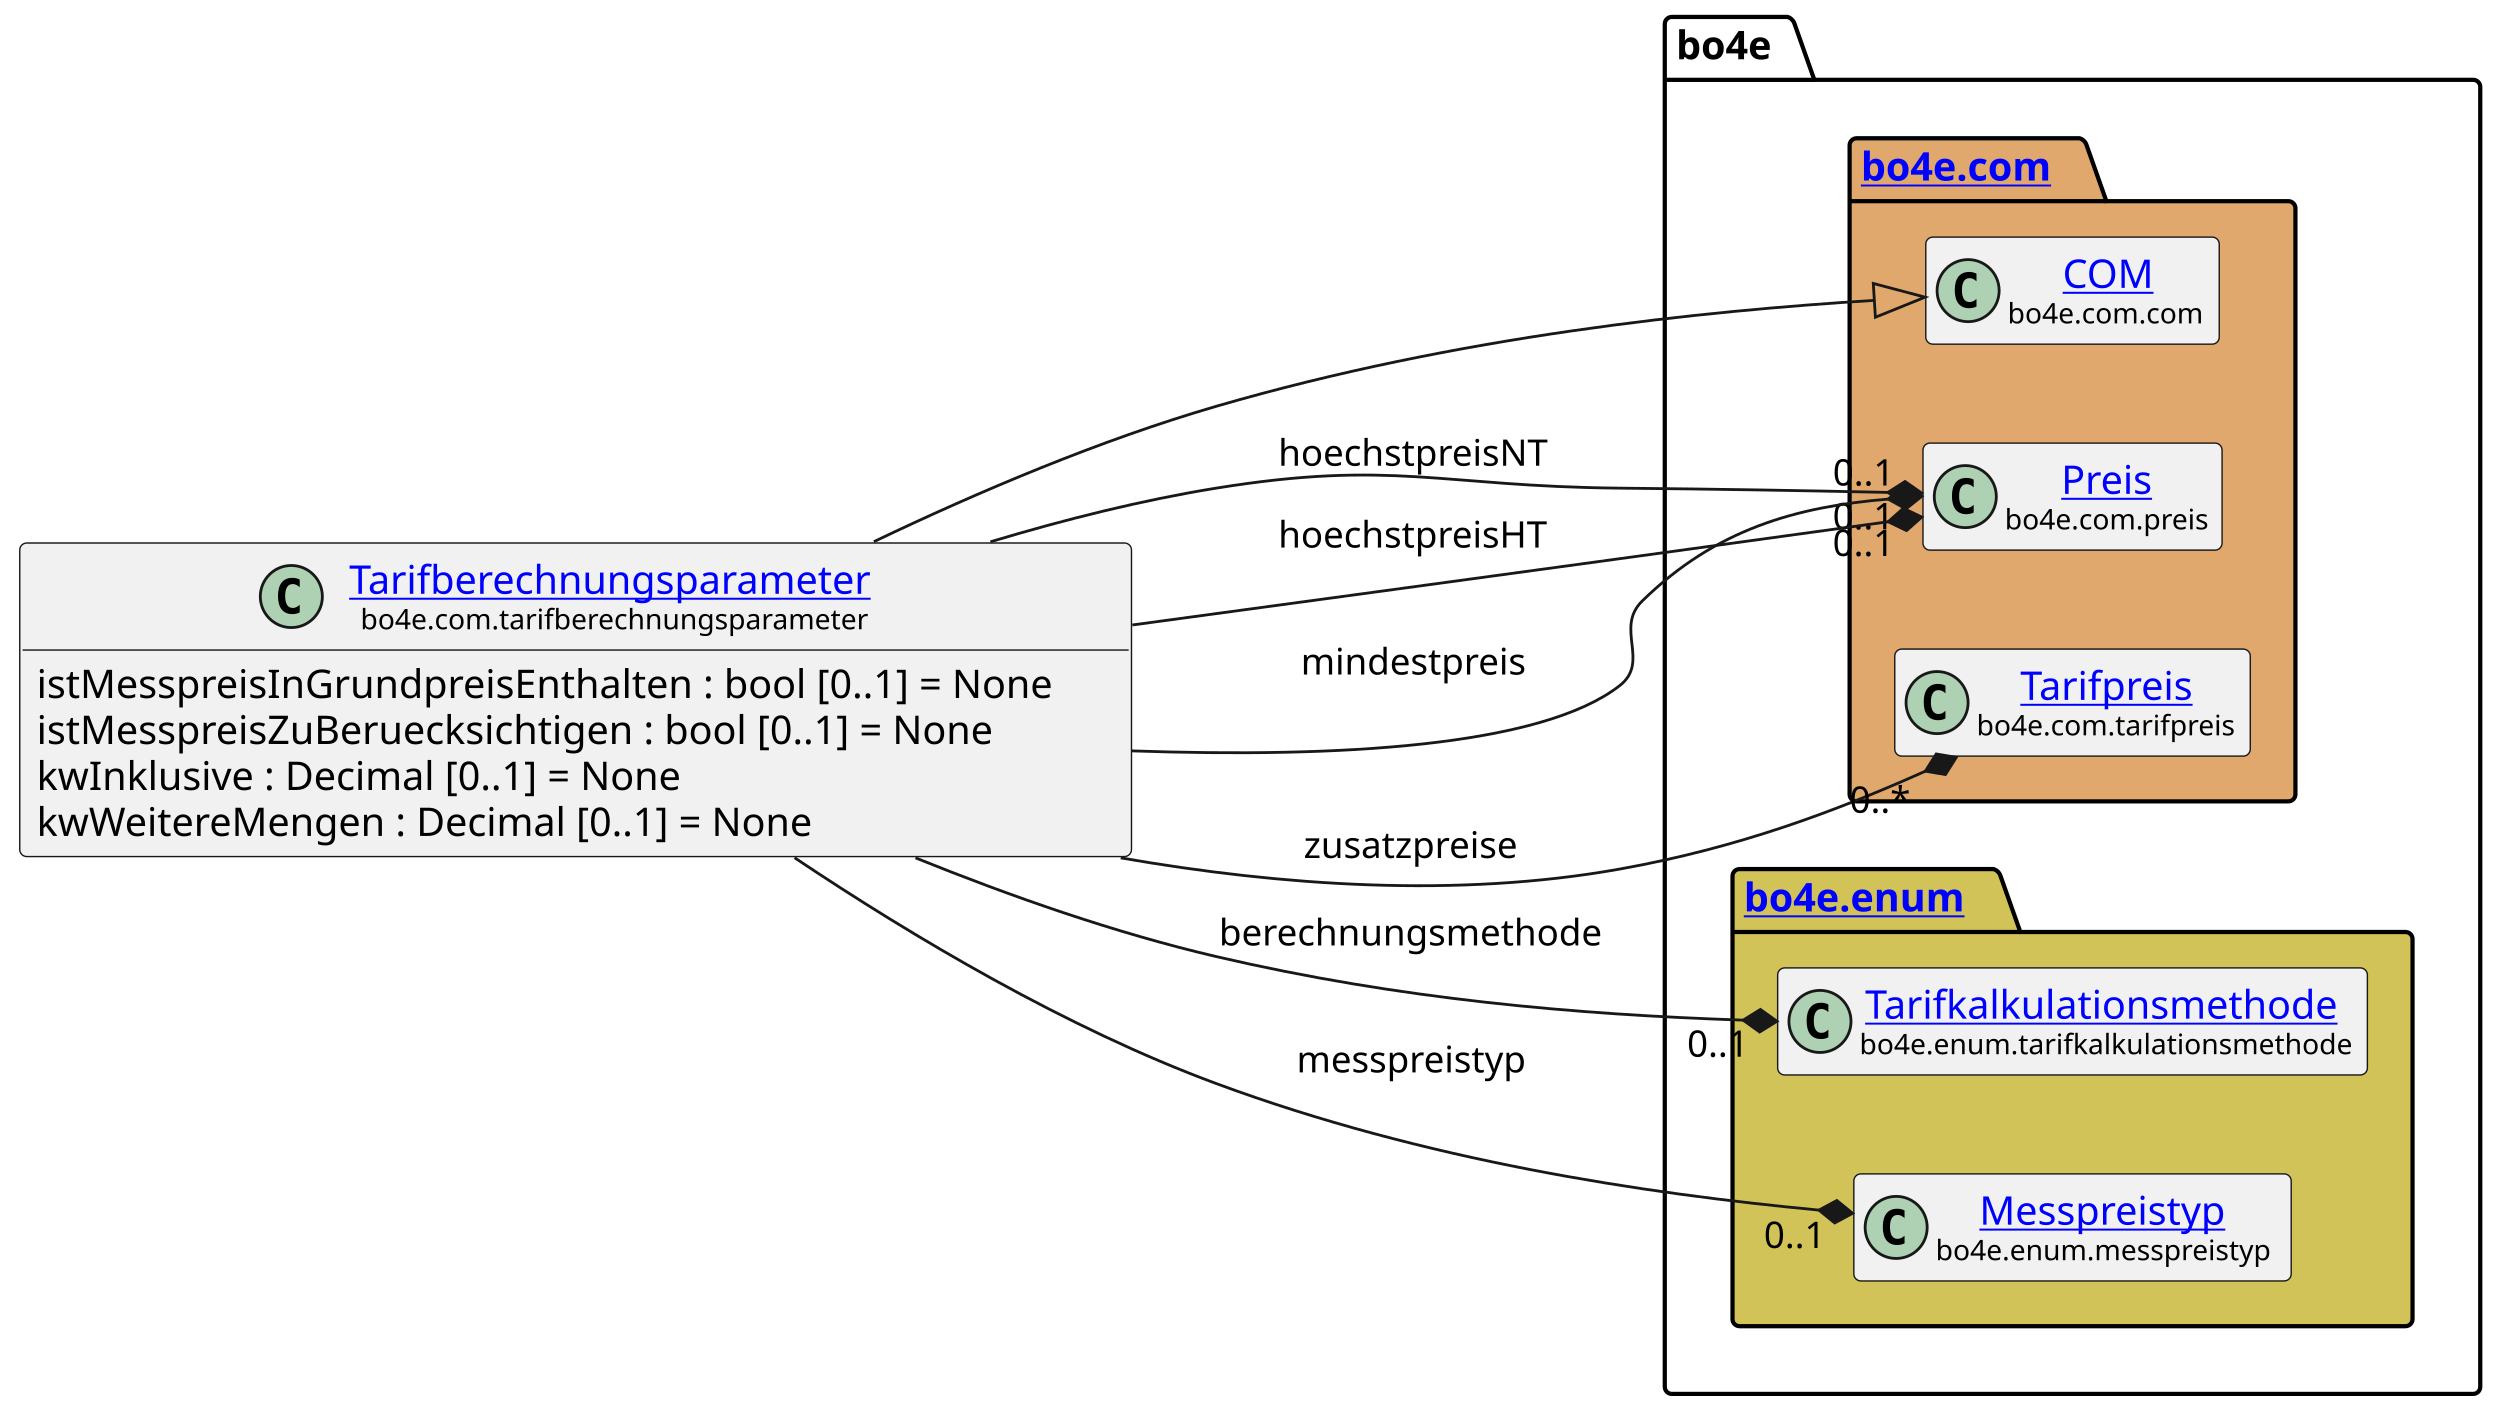
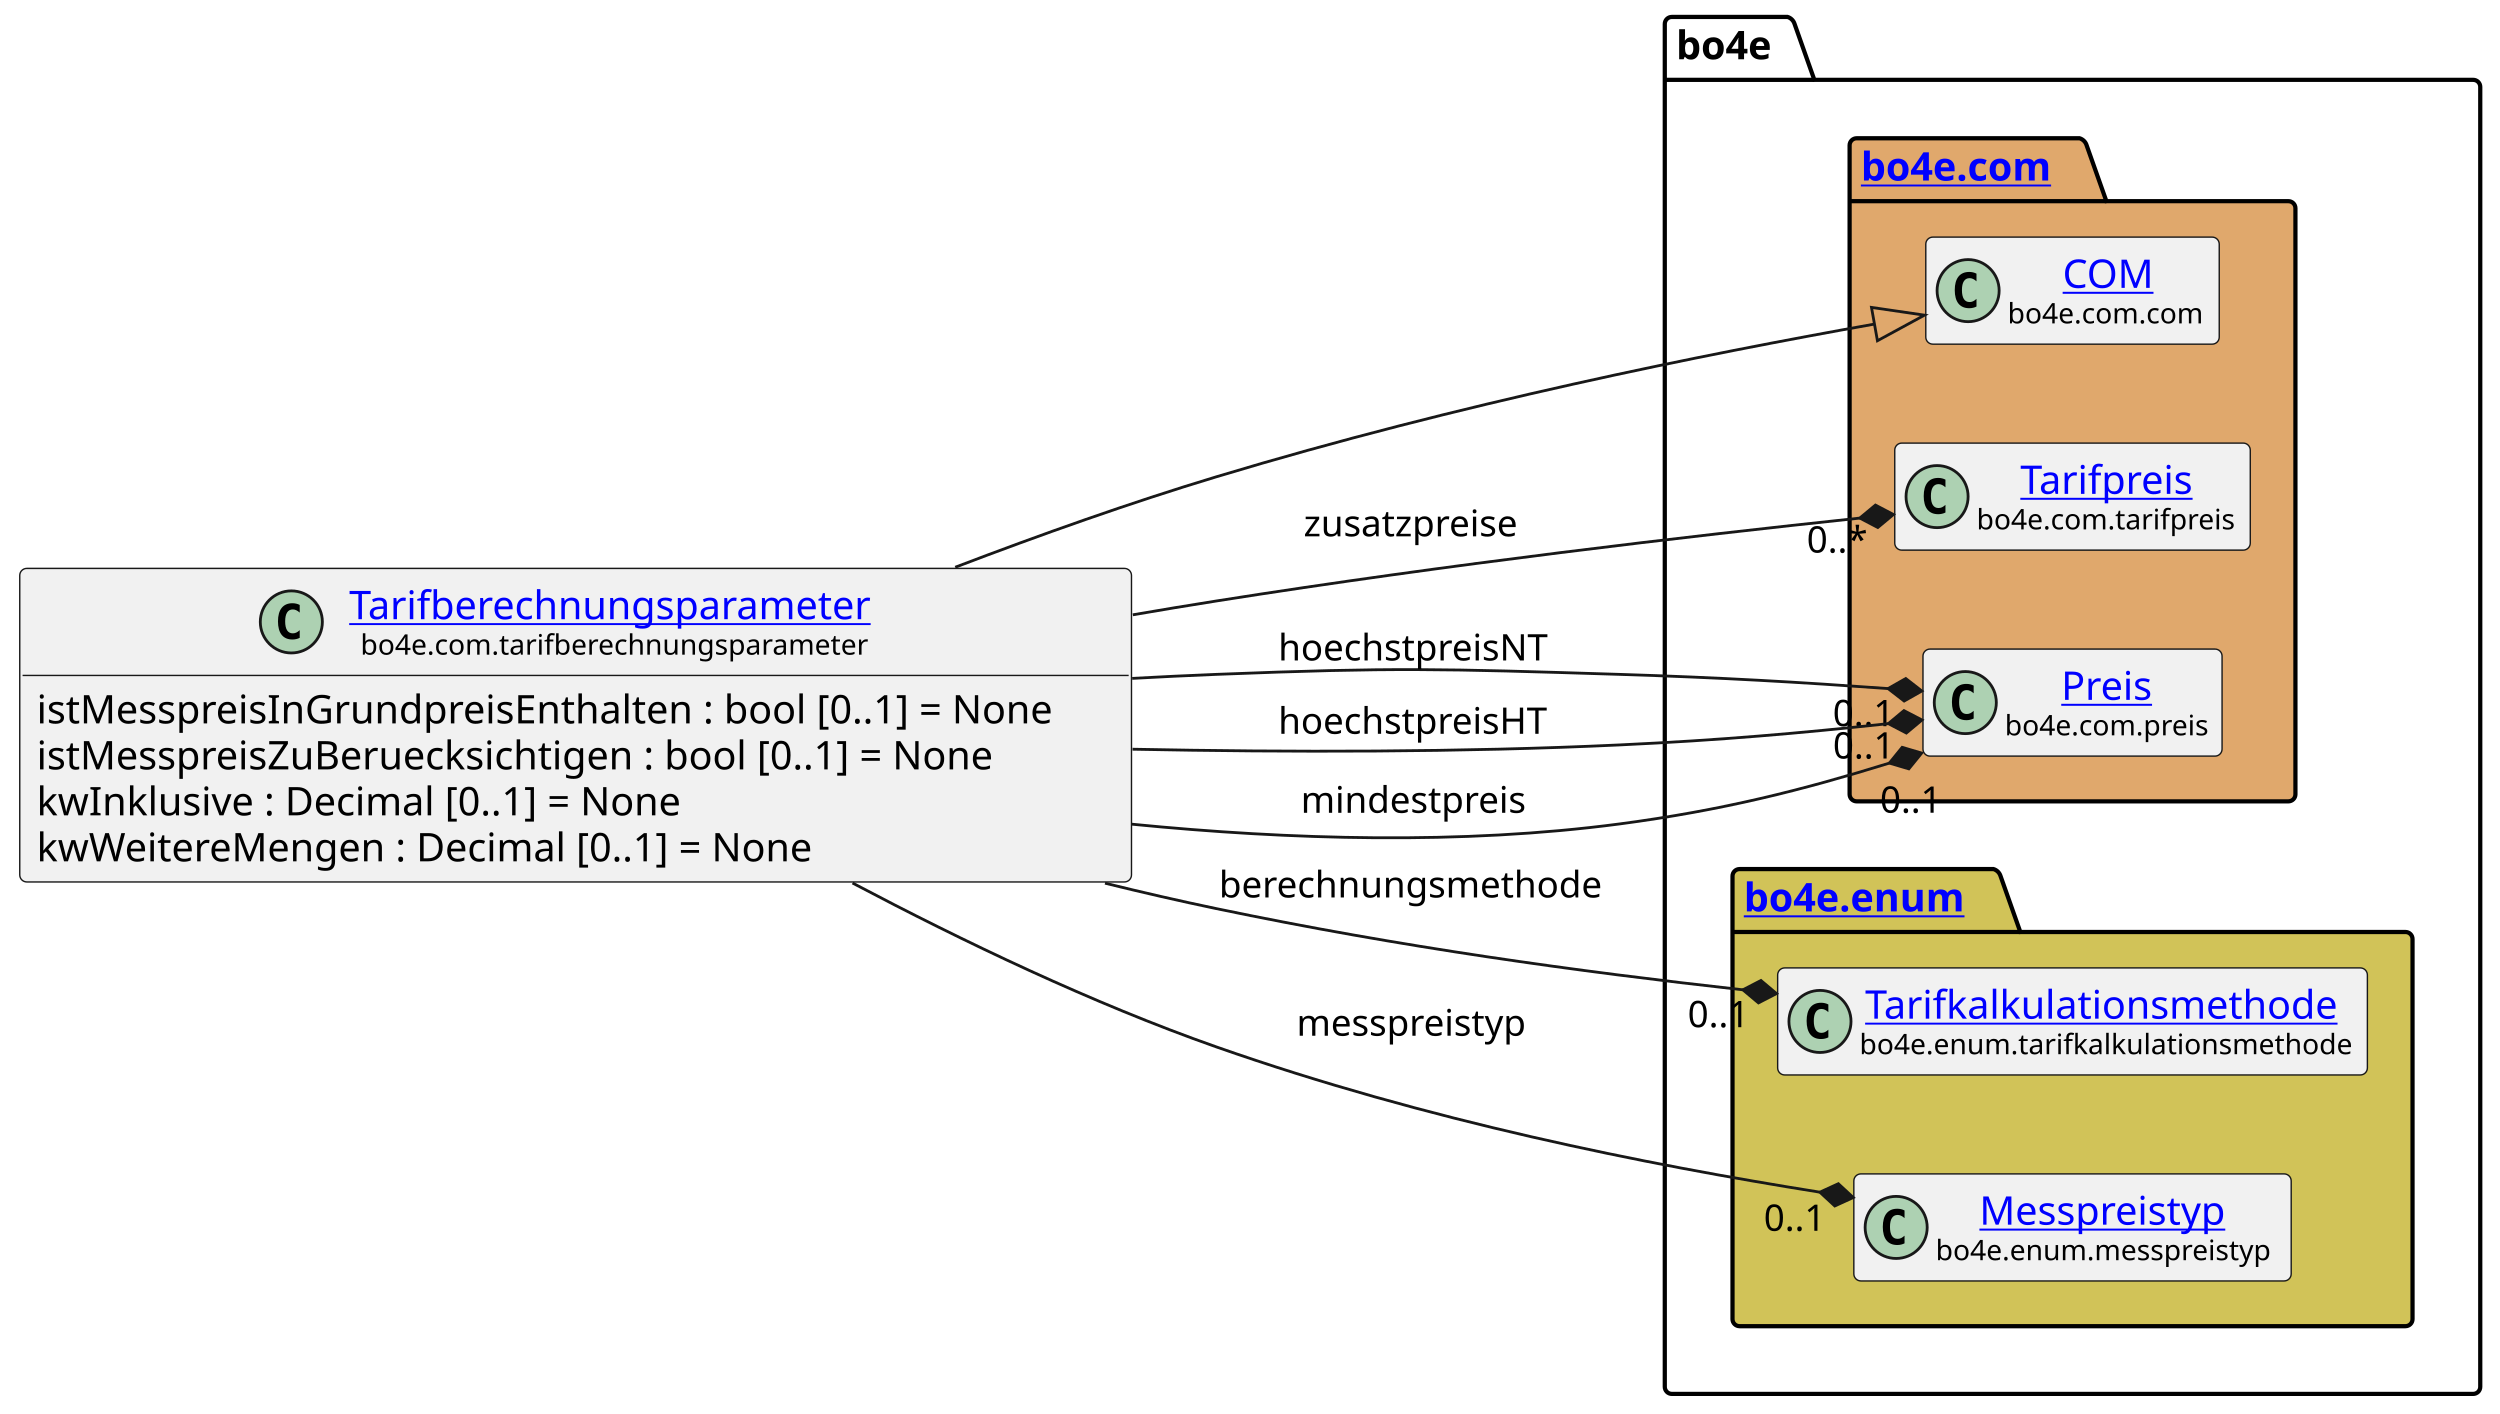
<svg xmlns="http://www.w3.org/2000/svg" xmlns:xlink="http://www.w3.org/1999/xlink" contentStyleType="text/css" height="501px" preserveAspectRatio="none" style="width:886px;height:501px;background:#FFFFFF;" version="1.1" viewBox="0 0 886 501" width="886px" zoomAndPan="magnify">
  <defs />
  <g>
    <g id="cluster_bo4e">
      <path d="M592.5,6 L633.5,6 A3.75,3.75 0 0 1 636,8.5 L643,28.297 L876.5,28.297 A2.5,2.5 0 0 1 879,30.797 L879,491.5 A2.5,2.5 0 0 1 876.5,494 L592.5,494 A2.5,2.5 0 0 1 590,491.5 L590,8.5 A2.5,2.5 0 0 1 592.5,6 " fill="none" style="stroke:#000000;stroke-width:1.5;" />
      <line style="stroke:#000000;stroke-width:1.5;" x1="590" x2="643" y1="28.297" y2="28.297" />
      <text fill="#000000" font-family="sans-serif" font-size="14" font-weight="bold" lengthAdjust="spacing" textLength="40" x="594" y="20.995">bo4e</text>
    </g>
    <g id="cluster_com">
      <path d="M658,49 L737,49 A3.75,3.75 0 0 1 739.5,51.5 L746.5,71.297 L811,71.297 A2.5,2.5 0 0 1 813.5,73.797 L813.5,281.5 A2.5,2.5 0 0 1 811,284 L658,284 A2.5,2.5 0 0 1 655.5,281.5 L655.5,51.5 A2.5,2.5 0 0 1 658,49 " fill="#E0A86C" style="stroke:#000000;stroke-width:1.5;" />
      <line style="stroke:#000000;stroke-width:1.5;" x1="655.5" x2="746.5" y1="71.297" y2="71.297" />
      <a href="https://bo4e.github.io/BO4E-python/latest/api/bo4e.com.html" target="_top" title="https://bo4e.github.io/BO4E-python/latest/api/bo4e.com.html" xlink:actuate="onRequest" xlink:href="https://bo4e.github.io/BO4E-python/latest/api/bo4e.com.html" xlink:show="new" xlink:title="https://bo4e.github.io/BO4E-python/latest/api/bo4e.com.html" xlink:type="simple">
        <text fill="#0000FF" font-family="sans-serif" font-size="14" font-weight="bold" lengthAdjust="spacing" text-decoration="underline" textLength="78" x="659.5" y="63.995">bo4e.com</text>
      </a>
    </g>
    <g id="cluster_enum">
      <path d="M616.5,308 L706.5,308 A3.75,3.75 0 0 1 709,310.5 L716,330.297 L852.5,330.297 A2.5,2.5 0 0 1 855,332.797 L855,467.5 A2.5,2.5 0 0 1 852.5,470 L616.5,470 A2.5,2.5 0 0 1 614,467.5 L614,310.5 A2.5,2.5 0 0 1 616.5,308 " fill="#D1C358" style="stroke:#000000;stroke-width:1.5;" />
      <line style="stroke:#000000;stroke-width:1.5;" x1="614" x2="716" y1="330.297" y2="330.297" />
      <a href="https://bo4e.github.io/BO4E-python/latest/api/bo4e.enum.html" target="_top" title="https://bo4e.github.io/BO4E-python/latest/api/bo4e.enum.html" xlink:actuate="onRequest" xlink:href="https://bo4e.github.io/BO4E-python/latest/api/bo4e.enum.html" xlink:show="new" xlink:title="https://bo4e.github.io/BO4E-python/latest/api/bo4e.enum.html" xlink:type="simple">
        <text fill="#0000FF" font-family="sans-serif" font-size="14" font-weight="bold" lengthAdjust="spacing" text-decoration="underline" textLength="89" x="618" y="322.995">bo4e.enum</text>
      </a>
    </g>
    <g id="elem_COM">
      <rect codeLine="11" fill="#F1F1F1" height="37.938" id="COM" rx="2.5" ry="2.5" style="stroke:#181818;stroke-width:0.5;" width="104" x="682.5" y="84.03" />
      <ellipse cx="697.5" cy="102.999" fill="#ADD1B2" rx="11" ry="11" style="stroke:#181818;stroke-width:1.0;" />
      <path d="M700.469,108.639 Q699.891,108.936 699.25,109.077 Q698.609,109.233 697.906,109.233 Q695.406,109.233 694.078,107.593 Q692.766,105.936 692.766,102.811 Q692.766,99.686 694.078,98.03 Q695.406,96.374 697.906,96.374 Q698.609,96.374 699.25,96.53 Q699.906,96.686 700.469,96.983 L700.469,99.702 Q699.844,99.124 699.25,98.858 Q698.656,98.577 698.031,98.577 Q696.688,98.577 696,99.655 Q695.312,100.718 695.312,102.811 Q695.312,104.905 696,105.983 Q696.688,107.046 698.031,107.046 Q698.656,107.046 699.25,106.78 Q699.844,106.499 700.469,105.921 L700.469,108.639 Z " fill="#000000" />
      <a href="https://bo4e.github.io/BO4E-python/latest/api/bo4e.com.html#bo4e.com.com.COM" target="_top" title="https://bo4e.github.io/BO4E-python/latest/api/bo4e.com.html#bo4e.com.com.COM" xlink:actuate="onRequest" xlink:href="https://bo4e.github.io/BO4E-python/latest/api/bo4e.com.html#bo4e.com.com.COM" xlink:show="new" xlink:title="https://bo4e.github.io/BO4E-python/latest/api/bo4e.com.html#bo4e.com.com.COM" xlink:type="simple">
        <text fill="#0000FF" font-family="sans-serif" font-size="14" lengthAdjust="spacing" text-decoration="underline" textLength="33" x="731" y="102.025">COM</text>
      </a>
      <text fill="#000000" font-family="sans-serif" font-size="10" lengthAdjust="spacing" textLength="72" x="711.5" y="114.609">bo4e.com.com</text>
    </g>
+     <g id="elem_Tarifpreis">
+       <rect codeLine="12" fill="#F1F1F1" height="37.938" id="Tarifpreis" rx="2.5" ry="2.5" style="stroke:#181818;stroke-width:0.5;" width="126" x="671.5" y="157.03" />
+       <ellipse cx="686.5" cy="175.999" fill="#ADD1B2" rx="11" ry="11" style="stroke:#181818;stroke-width:1.0;" />
+       <path d="M689.469,181.639 Q688.891,181.936 688.25,182.077 Q687.609,182.233 686.906,182.233 Q684.406,182.233 683.078,180.593 Q681.766,178.936 681.766,175.811 Q681.766,172.686 683.078,171.03 Q684.406,169.374 686.906,169.374 Q687.609,169.374 688.25,169.53 Q688.906,169.686 689.469,169.983 L689.469,172.702 Q688.844,172.124 688.25,171.858 Q687.656,171.577 687.031,171.577 Q685.688,171.577 685,172.655 Q684.312,173.718 684.312,175.811 Q684.312,177.905 685,178.983 Q685.688,180.046 687.031,180.046 Q687.656,180.046 688.25,179.78 Q688.844,179.499 689.469,178.921 L689.469,181.639 Z " fill="#000000" />
+       <a href="https://bo4e.github.io/BO4E-python/latest/api/bo4e.com.html#bo4e.com.tarifpreis.Tarifpreis" target="_top" title="https://bo4e.github.io/BO4E-python/latest/api/bo4e.com.html#bo4e.com.tarifpreis.Tarifpreis" xlink:actuate="onRequest" xlink:href="https://bo4e.github.io/BO4E-python/latest/api/bo4e.com.html#bo4e.com.tarifpreis.Tarifpreis" xlink:show="new" xlink:title="https://bo4e.github.io/BO4E-python/latest/api/bo4e.com.html#bo4e.com.tarifpreis.Tarifpreis" xlink:type="simple">
+         <text fill="#0000FF" font-family="sans-serif" font-size="14" lengthAdjust="spacing" text-decoration="underline" textLength="63" x="716" y="175.025">Tarifpreis</text>
+       </a>
+       <text fill="#000000" font-family="sans-serif" font-size="10" lengthAdjust="spacing" textLength="94" x="700.5" y="187.609">bo4e.com.tarifpreis</text>
+     </g>
    <g id="elem_Preis">
-       <rect codeLine="12" fill="#F1F1F1" height="37.938" id="Preis" rx="2.5" ry="2.5" style="stroke:#181818;stroke-width:0.5;" width="106" x="681.5" y="157.03" />
-       <ellipse cx="696.5" cy="175.999" fill="#ADD1B2" rx="11" ry="11" style="stroke:#181818;stroke-width:1.0;" />
-       <path d="M699.469,181.639 Q698.891,181.936 698.25,182.077 Q697.609,182.233 696.906,182.233 Q694.406,182.233 693.078,180.593 Q691.766,178.936 691.766,175.811 Q691.766,172.686 693.078,171.03 Q694.406,169.374 696.906,169.374 Q697.609,169.374 698.25,169.53 Q698.906,169.686 699.469,169.983 L699.469,172.702 Q698.844,172.124 698.25,171.858 Q697.656,171.577 697.031,171.577 Q695.688,171.577 695,172.655 Q694.312,173.718 694.312,175.811 Q694.312,177.905 695,178.983 Q695.688,180.046 697.031,180.046 Q697.656,180.046 698.25,179.78 Q698.844,179.499 699.469,178.921 L699.469,181.639 Z " fill="#000000" />
+       <rect codeLine="13" fill="#F1F1F1" height="37.938" id="Preis" rx="2.5" ry="2.5" style="stroke:#181818;stroke-width:0.5;" width="106" x="681.5" y="230.03" />
+       <ellipse cx="696.5" cy="248.999" fill="#ADD1B2" rx="11" ry="11" style="stroke:#181818;stroke-width:1.0;" />
+       <path d="M699.469,254.639 Q698.891,254.936 698.25,255.077 Q697.609,255.233 696.906,255.233 Q694.406,255.233 693.078,253.593 Q691.766,251.936 691.766,248.811 Q691.766,245.686 693.078,244.03 Q694.406,242.374 696.906,242.374 Q697.609,242.374 698.25,242.53 Q698.906,242.686 699.469,242.983 L699.469,245.702 Q698.844,245.124 698.25,244.858 Q697.656,244.577 697.031,244.577 Q695.688,244.577 695,245.655 Q694.312,246.718 694.312,248.811 Q694.312,250.905 695,251.983 Q695.688,253.046 697.031,253.046 Q697.656,253.046 698.25,252.78 Q698.844,252.499 699.469,251.921 L699.469,254.639 Z " fill="#000000" />
      <a href="https://bo4e.github.io/BO4E-python/latest/api/bo4e.com.html#bo4e.com.preis.Preis" target="_top" title="https://bo4e.github.io/BO4E-python/latest/api/bo4e.com.html#bo4e.com.preis.Preis" xlink:actuate="onRequest" xlink:href="https://bo4e.github.io/BO4E-python/latest/api/bo4e.com.html#bo4e.com.preis.Preis" xlink:show="new" xlink:title="https://bo4e.github.io/BO4E-python/latest/api/bo4e.com.html#bo4e.com.preis.Preis" xlink:type="simple">
-         <text fill="#0000FF" font-family="sans-serif" font-size="14" lengthAdjust="spacing" text-decoration="underline" textLength="34" x="730.5" y="175.025">Preis</text>
+         <text fill="#0000FF" font-family="sans-serif" font-size="14" lengthAdjust="spacing" text-decoration="underline" textLength="34" x="730.5" y="248.025">Preis</text>
      </a>
-       <text fill="#000000" font-family="sans-serif" font-size="10" lengthAdjust="spacing" textLength="74" x="710.5" y="187.609">bo4e.com.preis</text>
-     </g>
-     <g id="elem_Tarifpreis">
-       <rect codeLine="13" fill="#F1F1F1" height="37.938" id="Tarifpreis" rx="2.5" ry="2.5" style="stroke:#181818;stroke-width:0.5;" width="126" x="671.5" y="230.03" />
-       <ellipse cx="686.5" cy="248.999" fill="#ADD1B2" rx="11" ry="11" style="stroke:#181818;stroke-width:1.0;" />
-       <path d="M689.469,254.639 Q688.891,254.936 688.25,255.077 Q687.609,255.233 686.906,255.233 Q684.406,255.233 683.078,253.593 Q681.766,251.936 681.766,248.811 Q681.766,245.686 683.078,244.03 Q684.406,242.374 686.906,242.374 Q687.609,242.374 688.25,242.53 Q688.906,242.686 689.469,242.983 L689.469,245.702 Q688.844,245.124 688.25,244.858 Q687.656,244.577 687.031,244.577 Q685.688,244.577 685,245.655 Q684.312,246.718 684.312,248.811 Q684.312,250.905 685,251.983 Q685.688,253.046 687.031,253.046 Q687.656,253.046 688.25,252.78 Q688.844,252.499 689.469,251.921 L689.469,254.639 Z " fill="#000000" />
-       <a href="https://bo4e.github.io/BO4E-python/latest/api/bo4e.com.html#bo4e.com.tarifpreis.Tarifpreis" target="_top" title="https://bo4e.github.io/BO4E-python/latest/api/bo4e.com.html#bo4e.com.tarifpreis.Tarifpreis" xlink:actuate="onRequest" xlink:href="https://bo4e.github.io/BO4E-python/latest/api/bo4e.com.html#bo4e.com.tarifpreis.Tarifpreis" xlink:show="new" xlink:title="https://bo4e.github.io/BO4E-python/latest/api/bo4e.com.html#bo4e.com.tarifpreis.Tarifpreis" xlink:type="simple">
-         <text fill="#0000FF" font-family="sans-serif" font-size="14" lengthAdjust="spacing" text-decoration="underline" textLength="63" x="716" y="248.025">Tarifpreis</text>
-       </a>
-       <text fill="#000000" font-family="sans-serif" font-size="10" lengthAdjust="spacing" textLength="94" x="700.5" y="260.609">bo4e.com.tarifpreis</text>
+       <text fill="#000000" font-family="sans-serif" font-size="10" lengthAdjust="spacing" textLength="74" x="710.5" y="260.609">bo4e.com.preis</text>
    </g>
    <g id="elem_Tarifkalkulationsmethode">
      <rect codeLine="16" fill="#F1F1F1" height="37.938" id="Tarifkalkulationsmethode" rx="2.5" ry="2.5" style="stroke:#181818;stroke-width:0.5;" width="209" x="630" y="343.03" />
      <ellipse cx="645" cy="361.999" fill="#ADD1B2" rx="11" ry="11" style="stroke:#181818;stroke-width:1.0;" />
      <path d="M647.969,367.639 Q647.391,367.936 646.75,368.077 Q646.109,368.233 645.406,368.233 Q642.906,368.233 641.578,366.592 Q640.266,364.936 640.266,361.811 Q640.266,358.686 641.578,357.03 Q642.906,355.374 645.406,355.374 Q646.109,355.374 646.75,355.53 Q647.406,355.686 647.969,355.983 L647.969,358.702 Q647.344,358.124 646.75,357.858 Q646.156,357.577 645.531,357.577 Q644.188,357.577 643.5,358.655 Q642.812,359.717 642.812,361.811 Q642.812,363.905 643.5,364.983 Q644.188,366.046 645.531,366.046 Q646.156,366.046 646.75,365.78 Q647.344,365.499 647.969,364.921 L647.969,367.639 Z " fill="#000000" />
      <a href="https://bo4e.github.io/BO4E-python/latest/api/bo4e.enum.html#bo4e.enum.tarifkalkulationsmethode.Tarifkalkulationsmethode" target="_top" title="https://bo4e.github.io/BO4E-python/latest/api/bo4e.enum.html#bo4e.enum.tarifkalkulationsmethode.Tarifkalkulationsmethode" xlink:actuate="onRequest" xlink:href="https://bo4e.github.io/BO4E-python/latest/api/bo4e.enum.html#bo4e.enum.tarifkalkulationsmethode.Tarifkalkulationsmethode" xlink:show="new" xlink:title="https://bo4e.github.io/BO4E-python/latest/api/bo4e.enum.html#bo4e.enum.tarifkalkulationsmethode.Tarifkalkulationsmethode" xlink:type="simple">
        <text fill="#0000FF" font-family="sans-serif" font-size="14" lengthAdjust="spacing" text-decoration="underline" textLength="173" x="661" y="361.025">Tarifkalkulationsmethode</text>
      </a>
      <text fill="#000000" font-family="sans-serif" font-size="10" lengthAdjust="spacing" textLength="177" x="659" y="373.609">bo4e.enum.tarifkalkulationsmethode</text>
    </g>
    <g id="elem_Messpreistyp">
      <rect codeLine="17" fill="#F1F1F1" height="37.938" id="Messpreistyp" rx="2.5" ry="2.5" style="stroke:#181818;stroke-width:0.5;" width="155" x="657" y="416.03" />
      <ellipse cx="672" cy="434.999" fill="#ADD1B2" rx="11" ry="11" style="stroke:#181818;stroke-width:1.0;" />
      <path d="M674.969,440.639 Q674.391,440.936 673.75,441.077 Q673.109,441.233 672.406,441.233 Q669.906,441.233 668.578,439.592 Q667.266,437.936 667.266,434.811 Q667.266,431.686 668.578,430.03 Q669.906,428.374 672.406,428.374 Q673.109,428.374 673.75,428.53 Q674.406,428.686 674.969,428.983 L674.969,431.702 Q674.344,431.124 673.75,430.858 Q673.156,430.577 672.531,430.577 Q671.188,430.577 670.5,431.655 Q669.812,432.717 669.812,434.811 Q669.812,436.905 670.5,437.983 Q671.188,439.046 672.531,439.046 Q673.156,439.046 673.75,438.78 Q674.344,438.499 674.969,437.921 L674.969,440.639 Z " fill="#000000" />
      <a href="https://bo4e.github.io/BO4E-python/latest/api/bo4e.enum.html#bo4e.enum.messpreistyp.Messpreistyp" target="_top" title="https://bo4e.github.io/BO4E-python/latest/api/bo4e.enum.html#bo4e.enum.messpreistyp.Messpreistyp" xlink:actuate="onRequest" xlink:href="https://bo4e.github.io/BO4E-python/latest/api/bo4e.enum.html#bo4e.enum.messpreistyp.Messpreistyp" xlink:show="new" xlink:title="https://bo4e.github.io/BO4E-python/latest/api/bo4e.enum.html#bo4e.enum.messpreistyp.Messpreistyp" xlink:type="simple">
        <text fill="#0000FF" font-family="sans-serif" font-size="14" lengthAdjust="spacing" text-decoration="underline" textLength="92" x="701.5" y="434.025">Messpreistyp</text>
      </a>
      <text fill="#000000" font-family="sans-serif" font-size="10" lengthAdjust="spacing" textLength="123" x="686" y="446.609">bo4e.enum.messpreistyp</text>
    </g>
    <g id="elem_Tarifberechnungsparameter">
-       <rect codeLine="3" fill="#F1F1F1" height="111.125" id="Tarifberechnungsparameter" rx="2.5" ry="2.5" style="stroke:#181818;stroke-width:0.5;" width="394" x="7" y="192.44" />
-       <ellipse cx="103.25" cy="211.409" fill="#ADD1B2" rx="11" ry="11" style="stroke:#181818;stroke-width:1.0;" />
-       <path d="M106.219,217.049 Q105.641,217.346 105,217.487 Q104.359,217.643 103.656,217.643 Q101.156,217.643 99.828,216.002 Q98.516,214.346 98.516,211.221 Q98.516,208.096 99.828,206.44 Q101.156,204.784 103.656,204.784 Q104.359,204.784 105,204.94 Q105.656,205.096 106.219,205.393 L106.219,208.112 Q105.594,207.534 105,207.268 Q104.406,206.987 103.781,206.987 Q102.438,206.987 101.75,208.065 Q101.062,209.127 101.062,211.221 Q101.062,213.315 101.75,214.393 Q102.438,215.456 103.781,215.456 Q104.406,215.456 105,215.19 Q105.594,214.909 106.219,214.331 L106.219,217.049 Z " fill="#000000" />
+       <rect codeLine="3" fill="#F1F1F1" height="111.125" id="Tarifberechnungsparameter" rx="2.5" ry="2.5" style="stroke:#181818;stroke-width:0.5;" width="394" x="7" y="201.44" />
+       <ellipse cx="103.25" cy="220.409" fill="#ADD1B2" rx="11" ry="11" style="stroke:#181818;stroke-width:1.0;" />
+       <path d="M106.219,226.049 Q105.641,226.346 105,226.487 Q104.359,226.643 103.656,226.643 Q101.156,226.643 99.828,225.002 Q98.516,223.346 98.516,220.221 Q98.516,217.096 99.828,215.44 Q101.156,213.784 103.656,213.784 Q104.359,213.784 105,213.94 Q105.656,214.096 106.219,214.393 L106.219,217.112 Q105.594,216.534 105,216.268 Q104.406,215.987 103.781,215.987 Q102.438,215.987 101.75,217.065 Q101.062,218.127 101.062,220.221 Q101.062,222.315 101.75,223.393 Q102.438,224.456 103.781,224.456 Q104.406,224.456 105,224.19 Q105.594,223.909 106.219,223.331 L106.219,226.049 Z " fill="#000000" />
      <a href="https://bo4e.github.io/BO4E-python/latest/api/bo4e.com.html#bo4e.com.tarifberechnungsparameter.Tarifberechnungsparameter" target="_top" title="https://bo4e.github.io/BO4E-python/latest/api/bo4e.com.html#bo4e.com.tarifberechnungsparameter.Tarifberechnungsparameter" xlink:actuate="onRequest" xlink:href="https://bo4e.github.io/BO4E-python/latest/api/bo4e.com.html#bo4e.com.tarifberechnungsparameter.Tarifberechnungsparameter" xlink:show="new" xlink:title="https://bo4e.github.io/BO4E-python/latest/api/bo4e.com.html#bo4e.com.tarifberechnungsparameter.Tarifberechnungsparameter" xlink:type="simple">
-         <text fill="#0000FF" font-family="sans-serif" font-size="14" lengthAdjust="spacing" text-decoration="underline" textLength="193" x="123.75" y="210.435">Tarifberechnungsparameter</text>
+         <text fill="#0000FF" font-family="sans-serif" font-size="14" lengthAdjust="spacing" text-decoration="underline" textLength="193" x="123.75" y="219.435">Tarifberechnungsparameter</text>
      </a>
-       <text fill="#000000" font-family="sans-serif" font-size="10" lengthAdjust="spacing" textLength="185" x="127.75" y="223.019">bo4e.com.tarifberechnungsparameter</text>
-       <line style="stroke:#181818;stroke-width:0.5;" x1="8" x2="400" y1="230.377" y2="230.377" />
-       <text fill="#000000" font-family="sans-serif" font-size="14" lengthAdjust="spacing" textLength="382" x="13" y="247.373">istMesspreisInGrundpreisEnthalten : bool [0..1] = None</text>
-       <text fill="#000000" font-family="sans-serif" font-size="14" lengthAdjust="spacing" textLength="367" x="13" y="263.67">istMesspreisZuBeruecksichtigen : bool [0..1] = None</text>
-       <text fill="#000000" font-family="sans-serif" font-size="14" lengthAdjust="spacing" textLength="243" x="13" y="279.966">kwInklusive : Decimal [0..1] = None</text>
-       <text fill="#000000" font-family="sans-serif" font-size="14" lengthAdjust="spacing" textLength="294" x="13" y="296.263">kwWeitereMengen : Decimal [0..1] = None</text>
+       <text fill="#000000" font-family="sans-serif" font-size="10" lengthAdjust="spacing" textLength="185" x="127.75" y="232.019">bo4e.com.tarifberechnungsparameter</text>
+       <line style="stroke:#181818;stroke-width:0.5;" x1="8" x2="400" y1="239.377" y2="239.377" />
+       <text fill="#000000" font-family="sans-serif" font-size="14" lengthAdjust="spacing" textLength="382" x="13" y="256.373">istMesspreisInGrundpreisEnthalten : bool [0..1] = None</text>
+       <text fill="#000000" font-family="sans-serif" font-size="14" lengthAdjust="spacing" textLength="367" x="13" y="272.67">istMesspreisZuBeruecksichtigen : bool [0..1] = None</text>
+       <text fill="#000000" font-family="sans-serif" font-size="14" lengthAdjust="spacing" textLength="243" x="13" y="288.966">kwInklusive : Decimal [0..1] = None</text>
+       <text fill="#000000" font-family="sans-serif" font-size="14" lengthAdjust="spacing" textLength="294" x="13" y="305.263">kwWeitereMengen : Decimal [0..1] = None</text>
    </g>
    <g id="link_Tarifberechnungsparameter_COM">
-       <path codeLine="20" d="M309.7,191.97 C347.06,174.11 390.05,155.91 431,144 C517,118.99 603.325,110.253 664.265,106.443 " fill="none" id="Tarifberechnungsparameter-to-COM" style="stroke:#181818;stroke-width:1.0;" />
-       <polygon fill="none" points="682.23,105.32,663.891,100.455,664.639,112.431,682.23,105.32" style="stroke:#181818;stroke-width:1.0;" />
+       <path codeLine="20" d="M338.53,201.03 C368.64,189.53 400.67,178.15 431,169 C517.71,142.83 603.61,125.682 664.31,114.852 " fill="none" id="Tarifberechnungsparameter-to-COM" style="stroke:#181818;stroke-width:1.0;" />
+       <polygon fill="none" points="682.03,111.69,663.256,108.945,665.364,120.758,682.03,111.69" style="stroke:#181818;stroke-width:1.0;" />
    </g>
    <g id="link_Tarifberechnungsparameter_Tarifkalkulationsmethode">
-       <path codeLine="21" d="M324.46,304.03 C358.23,317.67 395.47,330.71 431,339 C496.01,354.18 558.807,359.557 617.757,361.537 " fill="none" id="Tarifberechnungsparameter-to-Tarifkalkulationsmethode" style="stroke:#181818;stroke-width:1.0;" />
-       <polygon fill="#181818" points="629.75,361.94,623.888,357.741,617.757,361.537,623.619,365.736,629.75,361.94" style="stroke:#181818;stroke-width:1.0;" />
-       <text fill="#000000" font-family="sans-serif" font-size="13" lengthAdjust="spacing" textLength="141" x="432" y="335.067">berechnungsmethode</text>
-       <text fill="#000000" font-family="sans-serif" font-size="13" lengthAdjust="spacing" textLength="24" x="597.906" y="374.511">0..1</text>
+       <path codeLine="21" d="M391.61,313 C404.88,316.27 418.11,319.31 431,322 C496.47,335.66 559.014,344.25 617.674,350.79 " fill="none" id="Tarifberechnungsparameter-to-Tarifkalkulationsmethode" style="stroke:#181818;stroke-width:1.0;" />
+       <polygon fill="#181818" points="629.6,352.12,624.08,347.48,617.674,350.79,623.194,355.43,629.6,352.12" style="stroke:#181818;stroke-width:1.0;" />
+       <text fill="#000000" font-family="sans-serif" font-size="13" lengthAdjust="spacing" textLength="141" x="432" y="318.067">berechnungsmethode</text>
+       <text fill="#000000" font-family="sans-serif" font-size="13" lengthAdjust="spacing" textLength="24" x="598.111" y="364.039">0..1</text>
    </g>
    <g id="link_Tarifberechnungsparameter_Messpreistyp">
-       <path codeLine="22" d="M281.59,303.98 C323.72,332.17 378.07,364.42 431,384 C504.8,411.31 582.234,422.946 644.624,428.866 " fill="none" id="Tarifberechnungsparameter-to-Messpreistyp" style="stroke:#181818;stroke-width:1.0;" />
-       <polygon fill="#181818" points="656.57,430,650.975,425.451,644.624,428.866,650.219,433.415,656.57,430" style="stroke:#181818;stroke-width:1.0;" />
-       <text fill="#000000" font-family="sans-serif" font-size="13" lengthAdjust="spacing" textLength="86" x="459.5" y="380.067">messpreistyp</text>
-       <text fill="#000000" font-family="sans-serif" font-size="13" lengthAdjust="spacing" textLength="24" x="625.123" y="442.279">0..1</text>
+       <path codeLine="22" d="M302.13,312.94 C341.19,333.57 387.26,355.63 431,371 C505.7,397.24 582.89,412.598 644.95,422.508 " fill="none" id="Tarifberechnungsparameter-to-Messpreistyp" style="stroke:#181818;stroke-width:1.0;" />
+       <polygon fill="#181818" points="656.8,424.4,651.506,419.504,644.95,422.508,650.244,427.404,656.8,424.4" style="stroke:#181818;stroke-width:1.0;" />
+       <text fill="#000000" font-family="sans-serif" font-size="13" lengthAdjust="spacing" textLength="86" x="459.5" y="367.067">messpreistyp</text>
+       <text fill="#000000" font-family="sans-serif" font-size="13" lengthAdjust="spacing" textLength="24" x="625.091" y="436.206">0..1</text>
    </g>
    <g id="link_Tarifberechnungsparameter_Preis">
-       <path codeLine="23" d="M351,192.02 C377.27,184.12 404.68,177.25 431,173 C493.74,162.86 510.45,172.4 574,173 C609.73,173.34 637.953,173.842 669.063,174.512 " fill="none" id="Tarifberechnungsparameter-to-Preis" style="stroke:#181818;stroke-width:1.0;" />
-       <polygon fill="#181818" points="681.06,174.77,675.148,170.642,669.063,174.512,674.975,178.64,681.06,174.77" style="stroke:#181818;stroke-width:1.0;" />
-       <text fill="#000000" font-family="sans-serif" font-size="13" lengthAdjust="spacing" textLength="99" x="453" y="165.067">hoechstpreisNT</text>
-       <text fill="#000000" font-family="sans-serif" font-size="13" lengthAdjust="spacing" textLength="24" x="649.494" y="187.57">0..1</text>
+       <path codeLine="23" d="M401.24,240.42 C411.3,239.87 421.27,239.39 431,239 C494.51,236.48 510.48,237.01 574,239 C609.77,240.12 638.021,241.788 669.131,244.028 " fill="none" id="Tarifberechnungsparameter-to-Preis" style="stroke:#181818;stroke-width:1.0;" />
+       <polygon fill="#181818" points="681.1,244.89,675.403,240.469,669.131,244.028,674.828,248.449,681.1,244.89" style="stroke:#181818;stroke-width:1.0;" />
+       <text fill="#000000" font-family="sans-serif" font-size="13" lengthAdjust="spacing" textLength="99" x="453" y="234.067">hoechstpreisNT</text>
+       <text fill="#000000" font-family="sans-serif" font-size="13" lengthAdjust="spacing" textLength="24" x="649.538" y="257.357">0..1</text>
    </g>
    <g id="link_Tarifberechnungsparameter_Preis">
-       <path codeLine="24" d="M401.3,221.49 C457.11,213.93 517.95,205.66 574,198 C609.73,193.12 638.063,189.217 669.173,184.907 " fill="none" id="Tarifberechnungsparameter-to-Preis-1" style="stroke:#181818;stroke-width:1.0;" />
-       <polygon fill="#181818" points="681.06,183.26,674.568,180.121,669.173,184.907,675.666,188.046,681.06,183.26" style="stroke:#181818;stroke-width:1.0;" />
-       <text fill="#000000" font-family="sans-serif" font-size="13" lengthAdjust="spacing" textLength="99" x="453" y="194.067">hoechstpreisHT</text>
-       <text fill="#000000" font-family="sans-serif" font-size="13" lengthAdjust="spacing" textLength="24" x="649.494" y="197.041">0..1</text>
+       <path codeLine="24" d="M401.36,265.52 C457.17,266.64 518,266.63 574,264 C609.84,262.32 638.129,259.806 669.219,256.456 " fill="none" id="Tarifberechnungsparameter-to-Preis-1" style="stroke:#181818;stroke-width:1.0;" />
+       <polygon fill="#181818" points="681.15,255.17,674.756,251.836,669.219,256.456,675.613,259.79,681.15,255.17" style="stroke:#181818;stroke-width:1.0;" />
+       <text fill="#000000" font-family="sans-serif" font-size="13" lengthAdjust="spacing" textLength="99" x="453" y="260.067">hoechstpreisHT</text>
+       <text fill="#000000" font-family="sans-serif" font-size="13" lengthAdjust="spacing" textLength="24" x="649.594" y="268.825">0..1</text>
    </g>
    <g id="link_Tarifberechnungsparameter_Preis">
-       <path codeLine="25" d="M401.04,266.11 C474.17,268.63 546.2,264.66 574,243 C584.89,234.52 572.14,222.65 582,213 C608.02,187.52 636.562,179.598 669.142,176.878 " fill="none" id="Tarifberechnungsparameter-to-Preis-2" style="stroke:#181818;stroke-width:1.0;" />
-       <polygon fill="#181818" points="681.1,175.88,674.788,172.393,669.142,176.878,675.454,180.365,681.1,175.88" style="stroke:#181818;stroke-width:1.0;" />
-       <text fill="#000000" font-family="sans-serif" font-size="13" lengthAdjust="spacing" textLength="83" x="461" y="239.067">mindestpreis</text>
-       <text fill="#000000" font-family="sans-serif" font-size="13" lengthAdjust="spacing" textLength="24" x="649.538" y="172.074">0..1</text>
+       <path codeLine="25" d="M401.12,292.09 C457.06,297.63 518.02,299.41 574,292 C610.39,287.18 638.808,279.984 669.578,270.444 " fill="none" id="Tarifberechnungsparameter-to-Preis-2" style="stroke:#181818;stroke-width:1.0;" />
+       <polygon fill="#181818" points="681.04,266.89,674.125,264.846,669.578,270.444,676.494,272.487,681.04,266.89" style="stroke:#181818;stroke-width:1.0;" />
+       <text fill="#000000" font-family="sans-serif" font-size="13" lengthAdjust="spacing" textLength="83" x="461" y="288.067">mindestpreis</text>
+       <text fill="#000000" font-family="sans-serif" font-size="13" lengthAdjust="spacing" textLength="24" x="666.27" y="288.026">0..1</text>
    </g>
    <g id="link_Tarifberechnungsparameter_Tarifpreis">
-       <path codeLine="26" d="M397.19,304.03 C454.17,313.96 516.66,318.27 574,308 C616.14,300.46 650.755,287.428 682.355,273.298 " fill="none" id="Tarifberechnungsparameter-to-Tarifpreis" style="stroke:#181818;stroke-width:1.0;" />
-       <polygon fill="#181818" points="693.31,268.4,686.2,267.198,682.355,273.298,689.466,274.501,693.31,268.4" style="stroke:#181818;stroke-width:1.0;" />
-       <text fill="#000000" font-family="sans-serif" font-size="13" lengthAdjust="spacing" textLength="81" x="462" y="304.067">zusatzpreise</text>
-       <text fill="#000000" font-family="sans-serif" font-size="13" lengthAdjust="spacing" textLength="23" x="655.491" y="288.051">0..*</text>
+       <path codeLine="26" d="M401.46,217.89 C411.44,216.17 421.33,214.53 431,213 C513.7,199.91 597.817,190.129 659.107,183.609 " fill="none" id="Tarifberechnungsparameter-to-Tarifpreis" style="stroke:#181818;stroke-width:1.0;" />
+       <polygon fill="#181818" points="671.04,182.34,664.65,178.997,659.107,183.609,665.497,186.952,671.04,182.34" style="stroke:#181818;stroke-width:1.0;" />
+       <text fill="#000000" font-family="sans-serif" font-size="13" lengthAdjust="spacing" textLength="81" x="462" y="190.067">zusatzpreise</text>
+       <text fill="#000000" font-family="sans-serif" font-size="13" lengthAdjust="spacing" textLength="23" x="640.31" y="195.841">0..*</text>
    </g>
  </g>
</svg>
